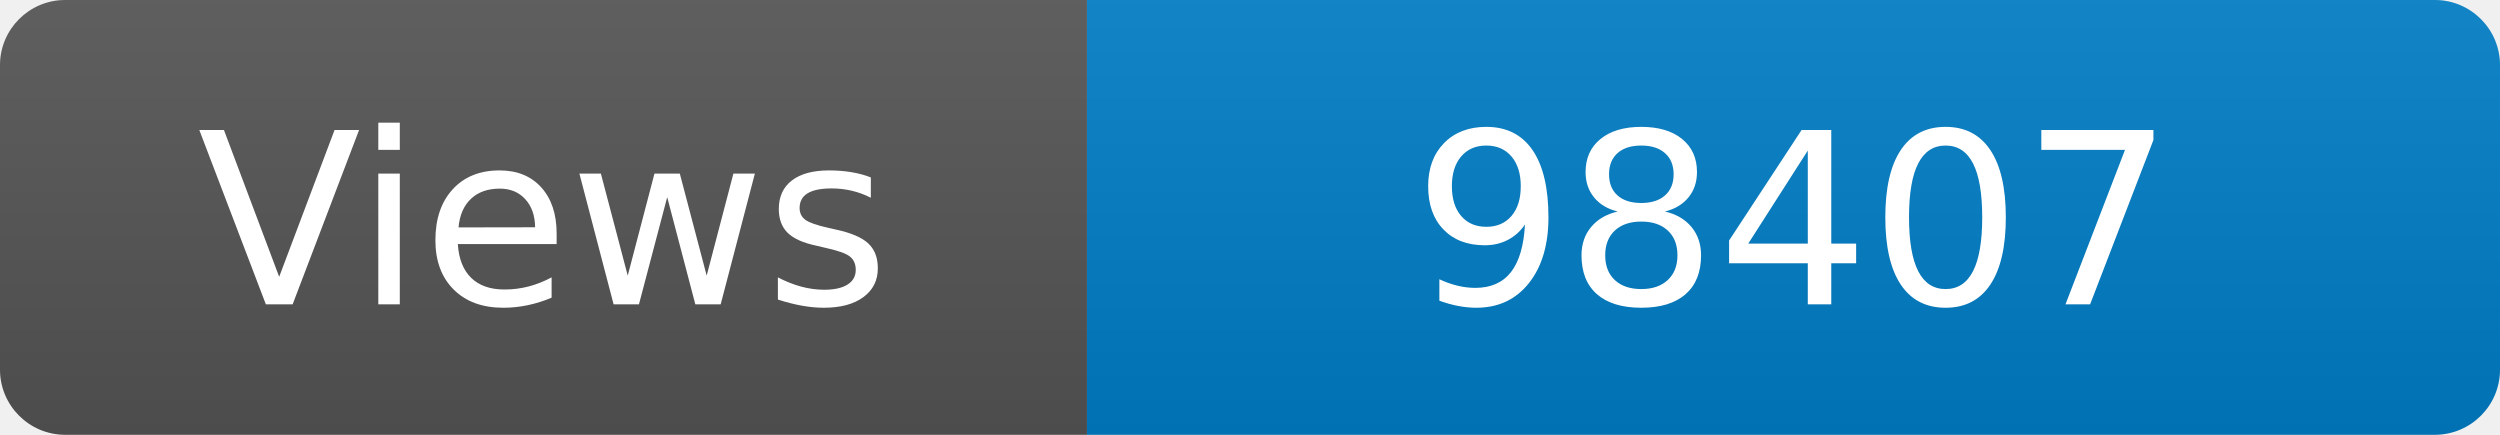
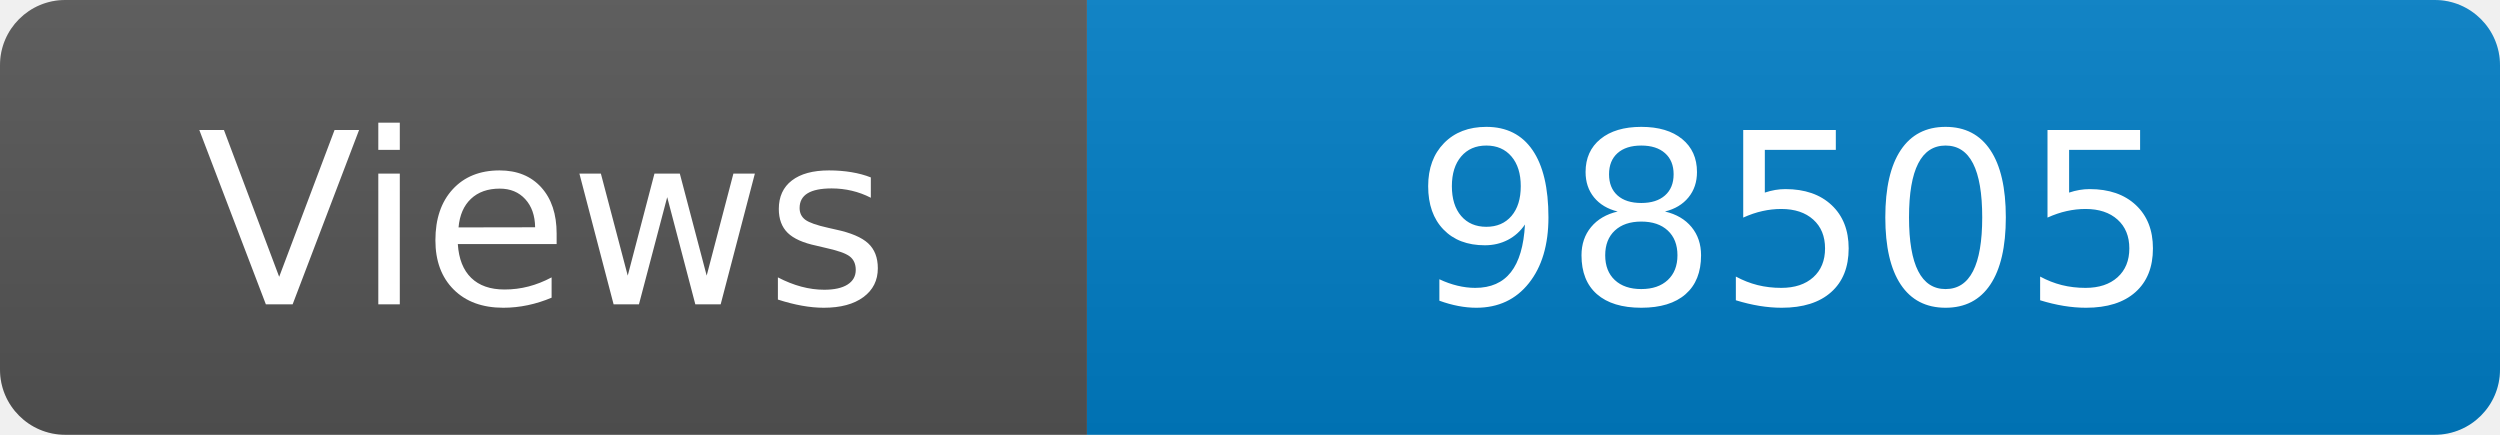
<svg xmlns="http://www.w3.org/2000/svg" width="115" height="20" role="img" aria-label="Maintained?: yes">
  <linearGradient id="s" x2="0" y2="100%">
    <stop offset="0" stop-color="#bbb" stop-opacity=".1" />
    <stop offset="1" stop-opacity=".1" />
  </linearGradient>
  <clipPath id="r">
    <rect width="115" height="20" rx="3" fill="#fff" />
  </clipPath>
  <g clip-path="url(#r)">
    <rect width="50" height="20" fill="#555" />
    <rect x="50" width="160" height="20" fill="#007ec6" />
    <rect width="115" height="20" fill="url(#s)" />
  </g>
  <g fill="#fff" text-anchor="middle" font-family="Verdana,Geneva,DejaVu Sans,sans-serif" font-size="110">
    <text x="250" y="140" transform="scale(.1)" fill="#fff">Views</text>
-     <text x="825" y="140" transform="scale(.1)" fill="#fff">98407</text>
+     <text x="825" y="140" transform="scale(.1)" fill="#fff">98505</text>
  </g>
</svg>
